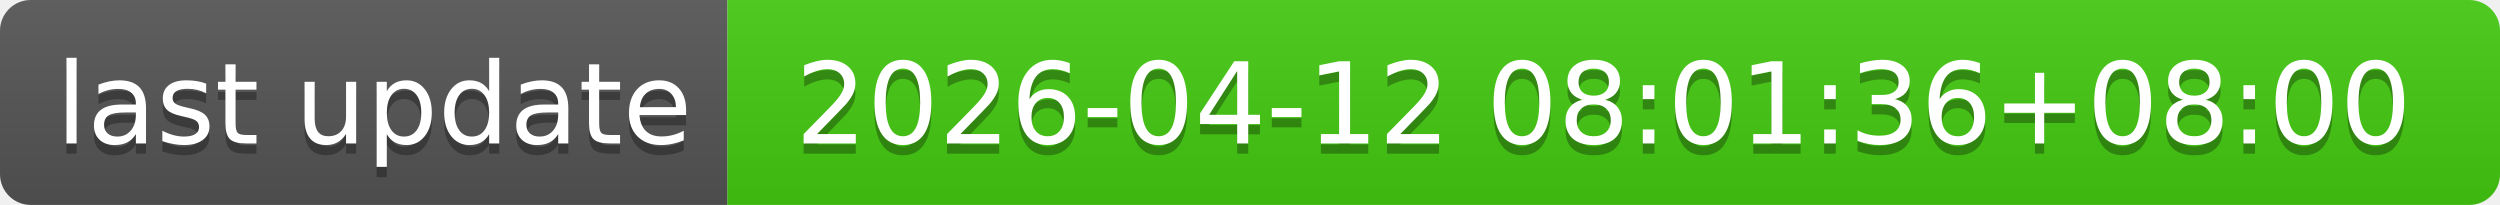
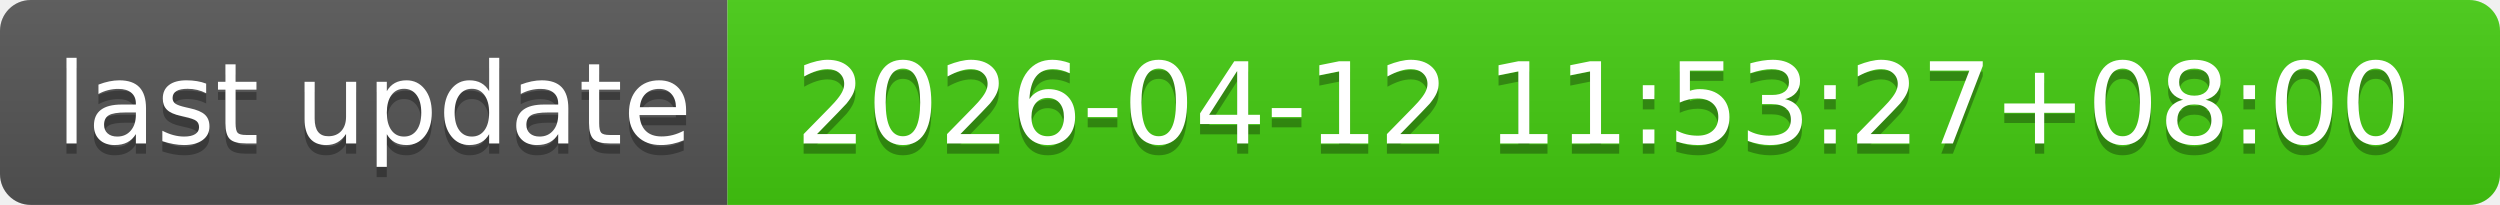
- <svg xmlns="http://www.w3.org/2000/svg" width="244" height="20" role="img" aria-label="last update: 2026-04-12 08:01:36+08:00">
+ <svg xmlns="http://www.w3.org/2000/svg" width="244" height="20" role="img" aria-label="last update: 2026-04-12 11:53:27+08:00">
  <linearGradient id="s" x2="0" y2="100%">
    <stop offset="0" stop-color="#bbb" stop-opacity=".1" />
    <stop offset="1" stop-opacity=".1" />
  </linearGradient>
  <clipPath id="r">
    <rect width="244" height="20" rx="3" fill="#fff" />
  </clipPath>
  <g clip-path="url(#r)">
    <rect width="71" height="20" fill="#555" />
    <rect x="71" width="173" height="20" fill="#4c1" />
    <rect width="244" height="20" fill="url(#s)" />
  </g>
  <g fill="#fff" text-anchor="middle" font-family="Verdana,Geneva,DejaVu Sans,sans-serif" text-rendering="geometricPrecision" font-size="110">
    <text aria-hidden="true" x="365" y="150" fill="#010101" fill-opacity=".3" transform="scale(.1)" textLength="610">last update</text>
    <text x="365" y="140" transform="scale(.1)" fill="#fff" textLength="610">last update</text>
-     <text aria-hidden="true" x="1565" y="150" fill="#010101" fill-opacity=".3" transform="scale(.1)" textLength="1630">2026-04-12 08:01:36+08:00</text>
-     <text x="1565" y="140" transform="scale(.1)" fill="#fff" textLength="1630">2026-04-12 08:01:36+08:00</text>
+     <text aria-hidden="true" x="1565" y="150" fill="#010101" fill-opacity=".3" transform="scale(.1)" textLength="1630">2026-04-12 11:53:27+08:00</text>
+     <text x="1565" y="140" transform="scale(.1)" fill="#fff" textLength="1630">2026-04-12 11:53:27+08:00</text>
  </g>
</svg>
